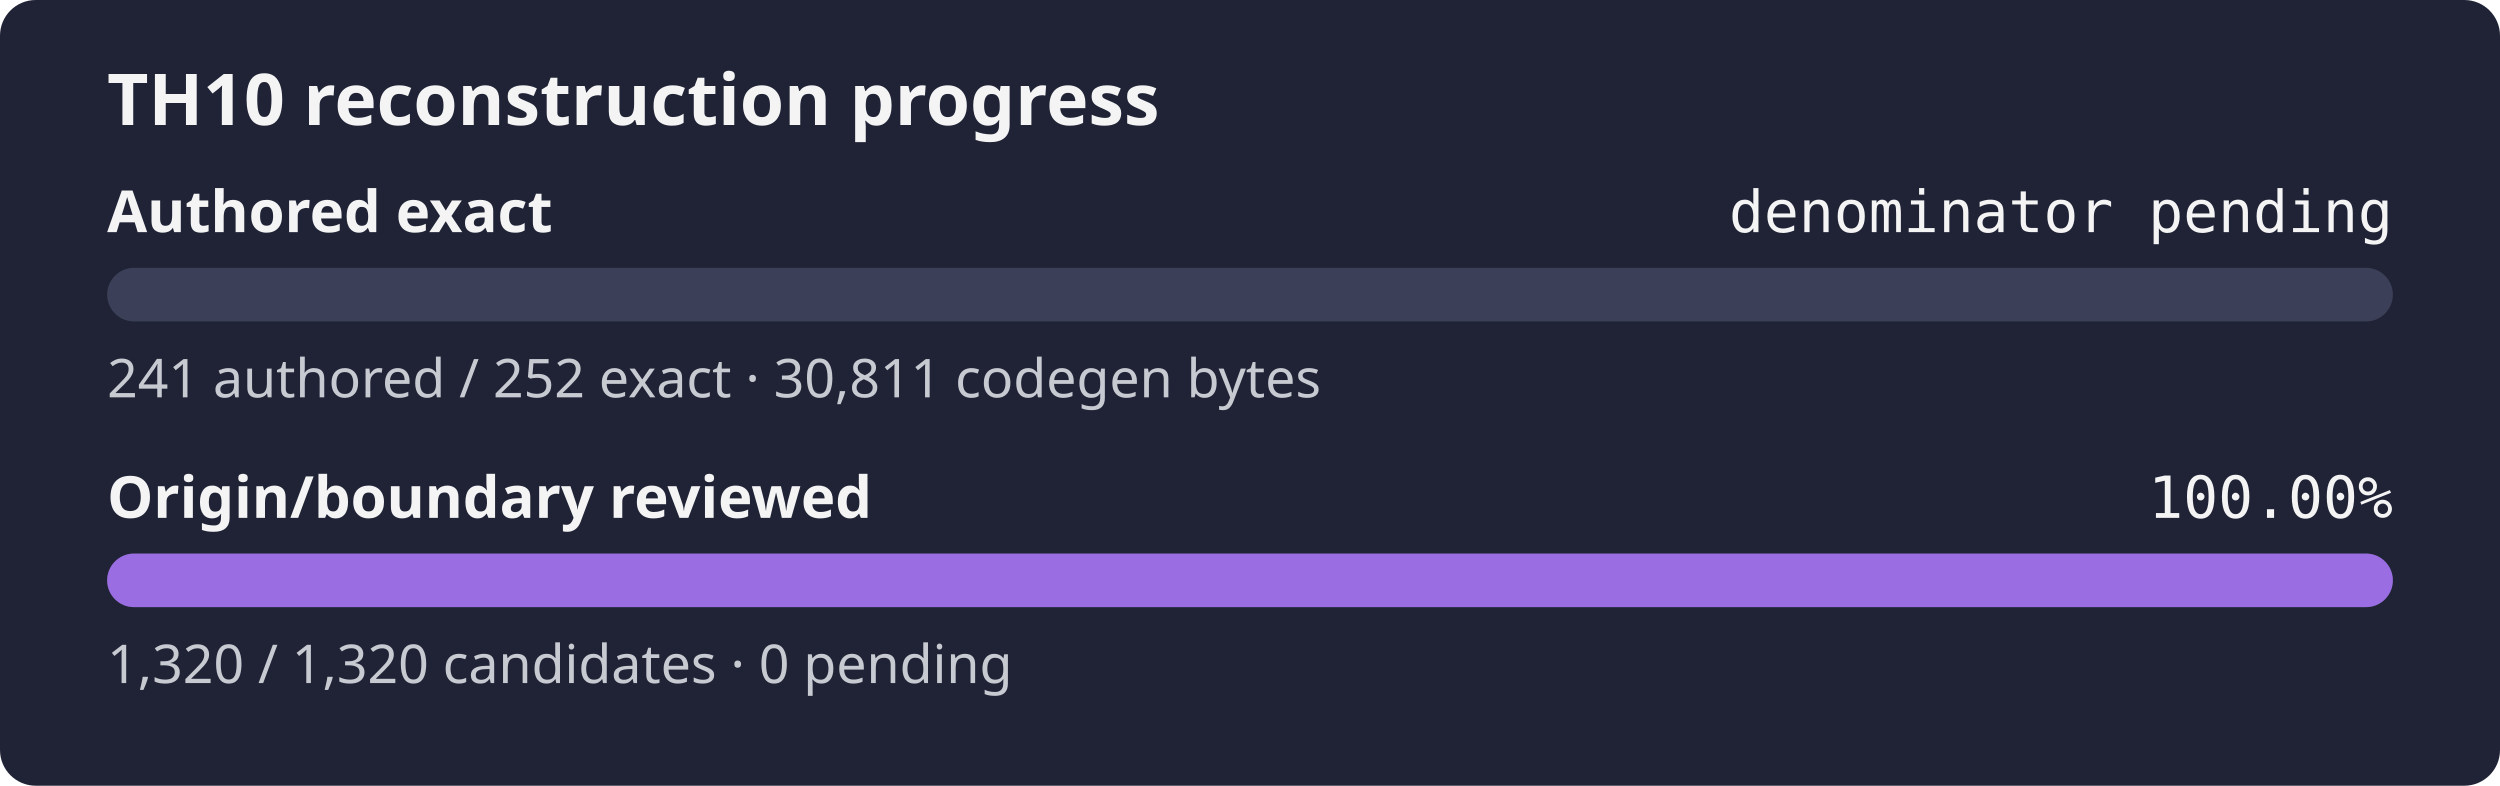
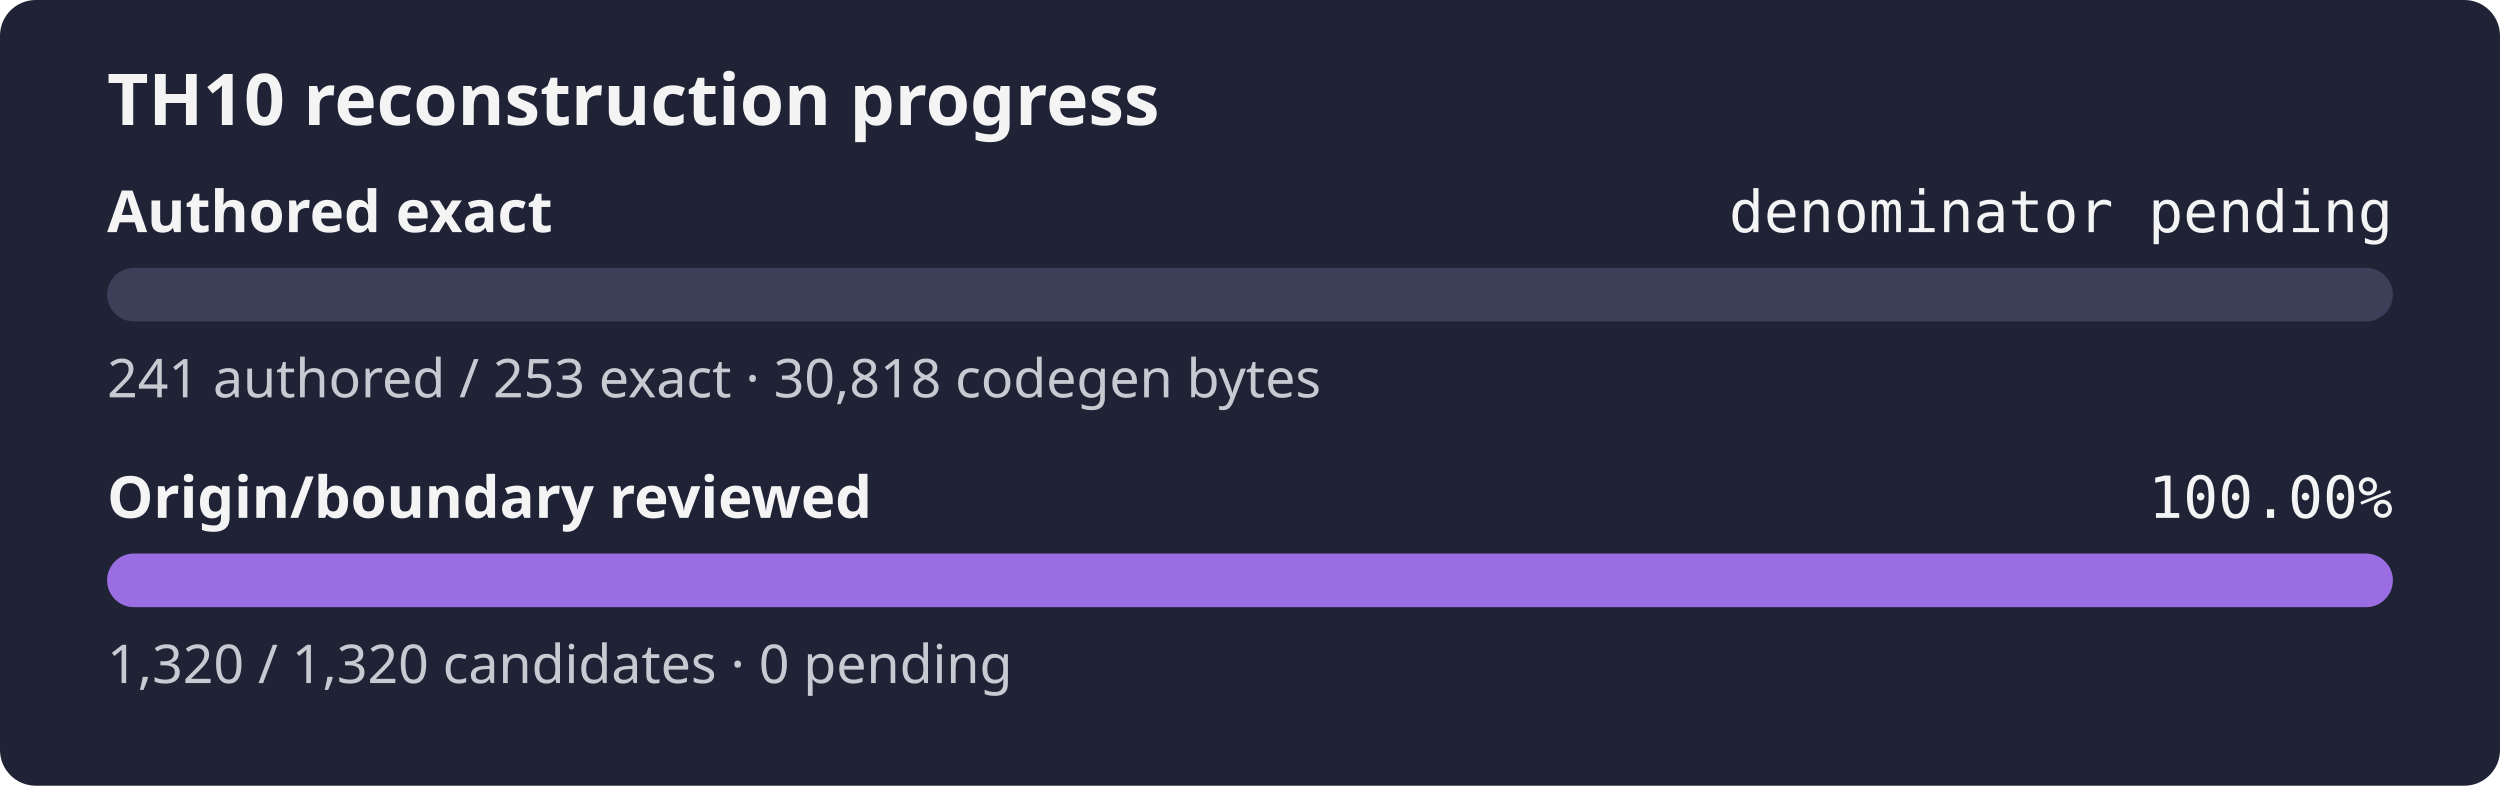
<svg xmlns="http://www.w3.org/2000/svg" width="560" height="176" role="img" aria-label="TH10 reconstruction progress: authored exact denominator pending, origin and boundary review 100.00%">
  <rect width="560" height="176" rx="8" fill="#1f2335" />
  <text x="24" y="28" fill="#f4f4f5" font-family="sans-serif" font-size="16" font-weight="600">TH10 reconstruction progress</text>
  <text x="24" y="52" fill="#f4f4f5" font-family="sans-serif" font-size="13" font-weight="600">Authored exact</text>
  <text x="536" y="52" fill="#f4f4f5" text-anchor="end" font-family="monospace" font-size="13">denominator pending</text>
  <rect x="24" y="60" width="512" height="12" rx="6" fill="#3b4058" />
  <rect x="24" y="60" width="0.00" height="12" rx="6" fill="#9b6de3" />
-   <text x="24" y="89" fill="#c8cad2" font-family="sans-serif" font-size="12">241 authored / 252 exact · 30,811 codegen bytes</text>
+   <text x="24" y="89" fill="#c8cad2" font-family="sans-serif" font-size="12">241 authored / 253 exact · 30,818 codegen bytes</text>
  <text x="24" y="116" fill="#f4f4f5" font-family="sans-serif" font-size="13" font-weight="600">Origin/boundary reviewed</text>
  <text x="536" y="116" fill="#f4f4f5" text-anchor="end" font-family="monospace" font-size="13">100.00%</text>
  <rect x="24" y="124" width="512" height="12" rx="6" fill="#3b4058" />
  <rect x="24" y="124" width="512.00" height="12" rx="6" fill="#9b6de3" />
  <text x="24" y="153" fill="#c8cad2" font-family="sans-serif" font-size="12">1,320 / 1,320 candidates · 0 pending</text>
</svg>
